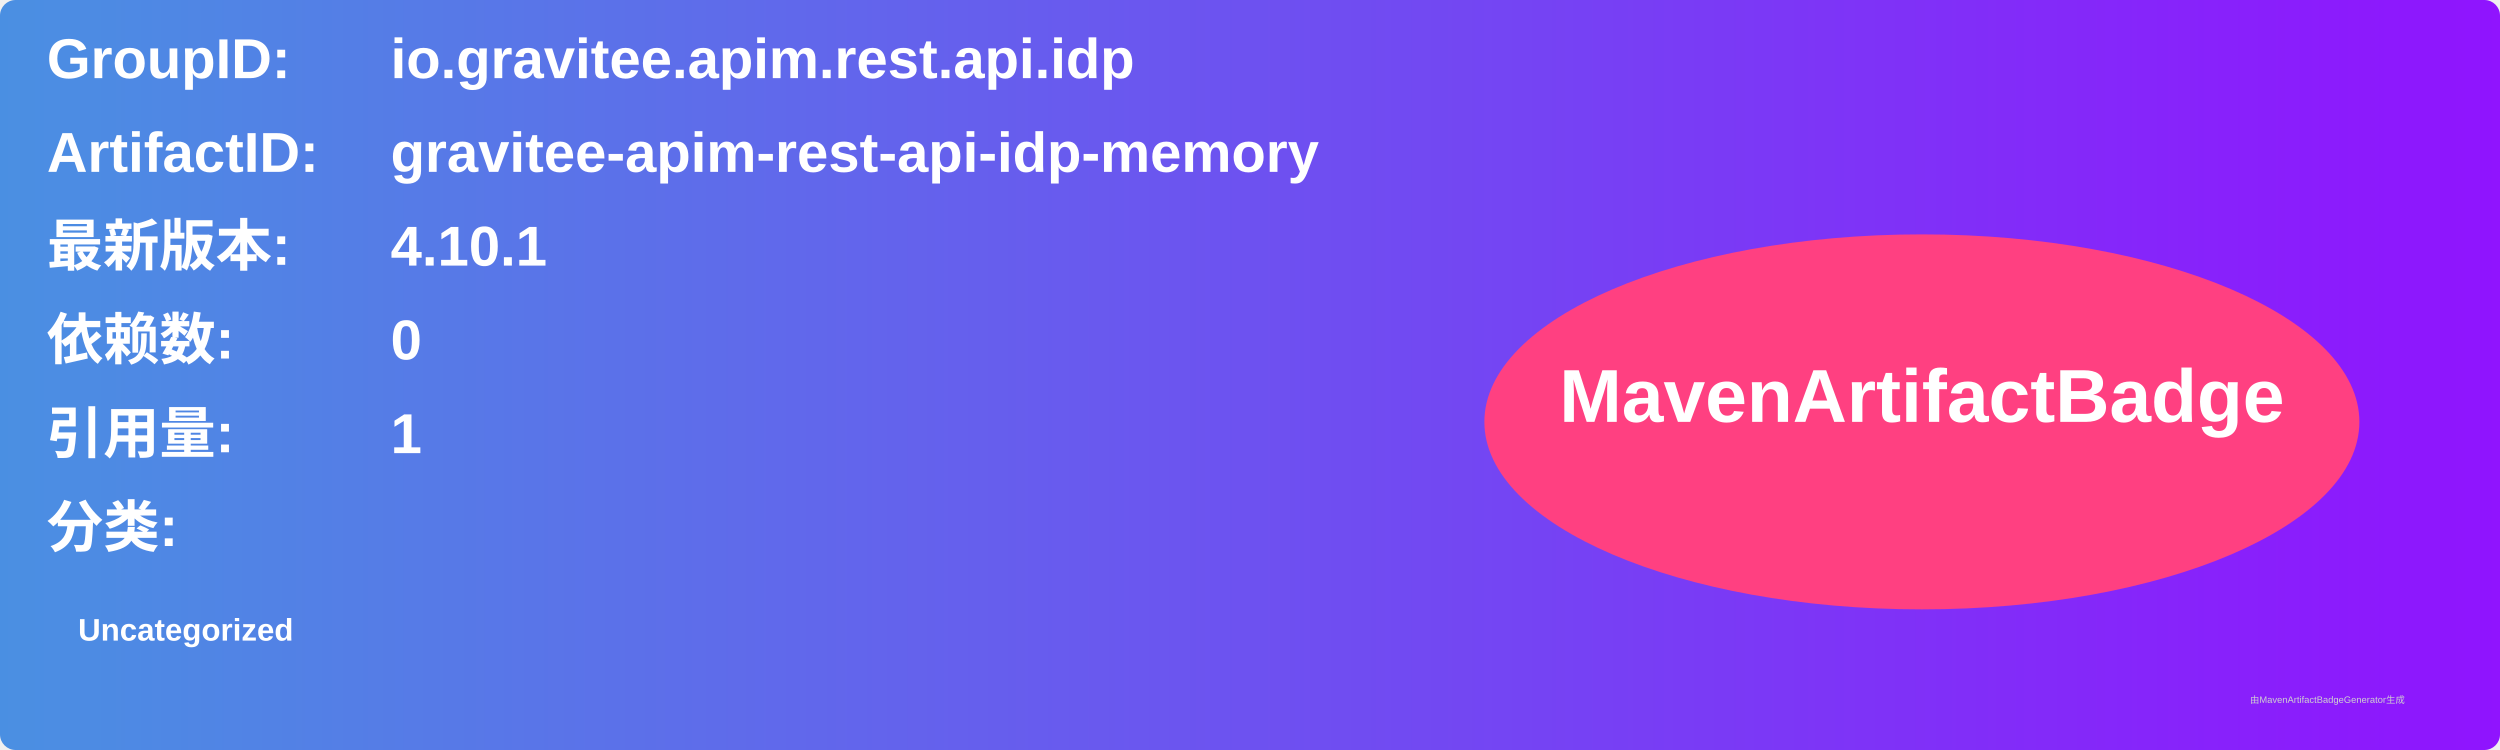
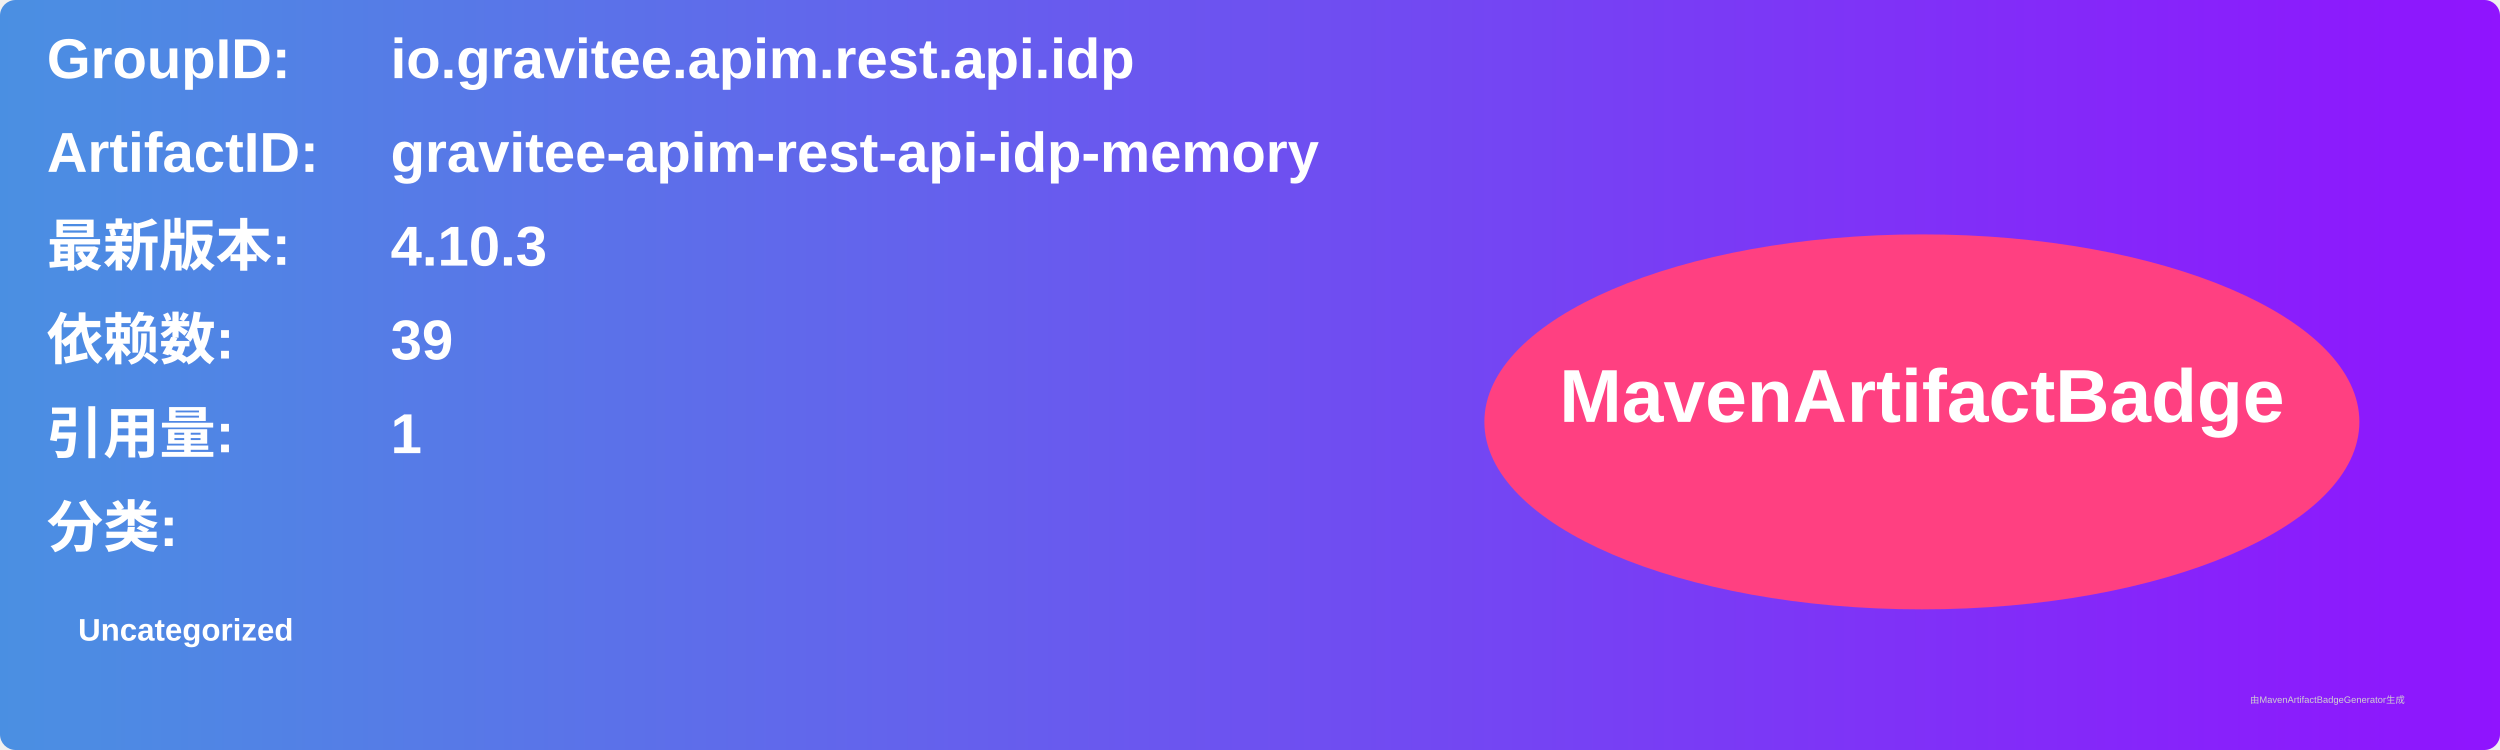
<svg xmlns="http://www.w3.org/2000/svg" width="800" height="240" viewBox="0 0 800 240">
  <linearGradient id="grad" x1="0%" y1="0%" x2="100%" y2="0%">
    <stop offset="0%" stop-color="#4a90e2" />
    <stop offset="100%" stop-color="#9013fe" />
  </linearGradient>
  <rect width="100%" height="100%" rx="5" ry="5" fill="url(#grad)" />
  <g transform="translate(15, 15)">
    <text x="0" y="10" font-family="Arial" font-size="18" fill="white" font-weight="bold" width="260">GroupID:</text>
    <text x="110" y="10" font-family="Arial" font-size="18" fill="white" font-weight="bold" width="460">io.gravitee.apim.rest.api.idp</text>
    <text x="0" y="40" font-family="Arial" font-size="18" fill="white" font-weight="bold" width="260">ArtifactID:</text>
    <text x="110" y="40" font-family="Arial" font-size="18" fill="white" font-weight="bold" width="460">gravitee-apim-rest-api-idp-memory</text>
    <text x="0" y="70" font-family="Arial" font-size="18" fill="white" font-weight="bold">最新版本:</text>
    <text x="110" y="70" font-family="Arial" font-size="18" fill="white" font-weight="bold">
-       <tspan font-weight="bold">4.10.1</tspan>
+       <tspan font-weight="bold">4.10.3</tspan>
    </text>
    <text x="0" y="100" font-family="Arial" font-size="18" fill="white" font-weight="bold">依赖数: </text>
    <text x="110" y="100" font-family="Arial" font-size="18" fill="white">
-       <tspan font-weight="bold">0</tspan>
+       <tspan font-weight="bold">39</tspan>
    </text>
    <text x="0" y="130" font-family="Arial" font-size="18" fill="white" font-weight="bold">引用量: </text>
    <text x="110" y="130" font-family="Arial" font-size="18" fill="white">
      <tspan font-weight="bold">1</tspan>
    </text>
    <text x="0" y="160" font-family="Arial" font-size="18" fill="white" font-weight="bold">分类:</text>
    <text x="10" y="190" font-family="Arial" font-size="10" fill="white">
      <tspan font-weight="bold">Uncategorized</tspan>
    </text>
    <ellipse cx="600" cy="120" rx="140" ry="60" fill="#ff4081" />
    <text x="600" y="120" text-anchor="middle" font-family="Arial" font-size="24" fill="white" font-weight="bold">MavenArtifactBadge</text>
  </g>
  <text x="720" y="225" font-family="Arial" font-size="3" fill="#d0d0d0">由MavenArtifactBadgeGenerator生成</text>
</svg>
